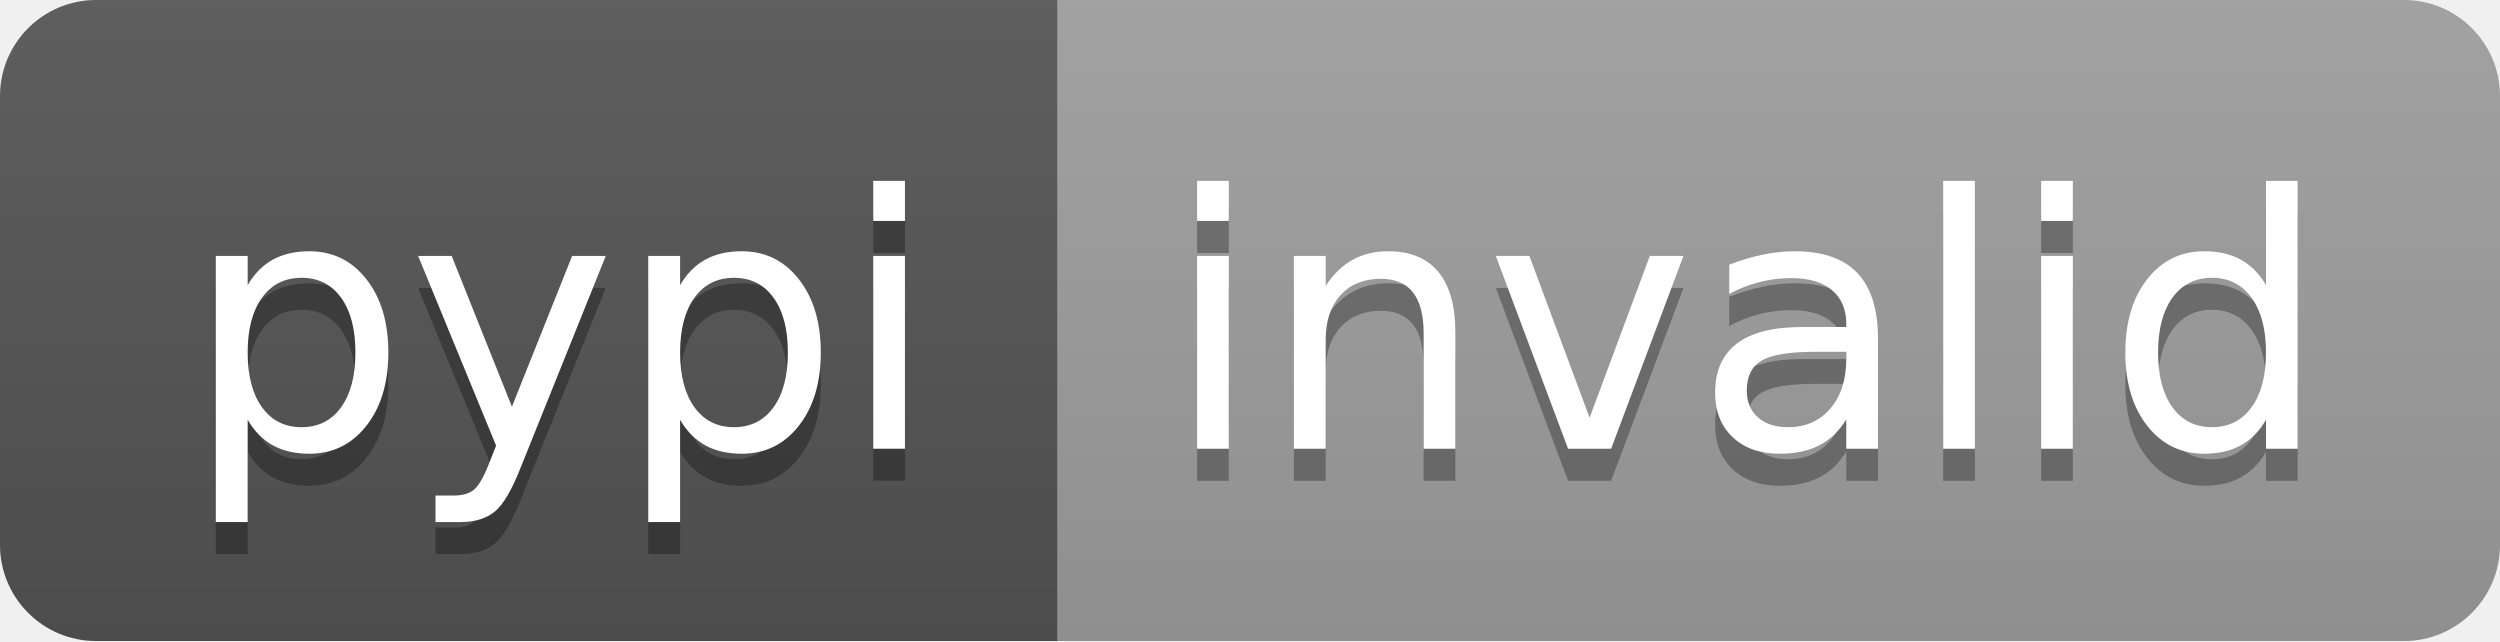
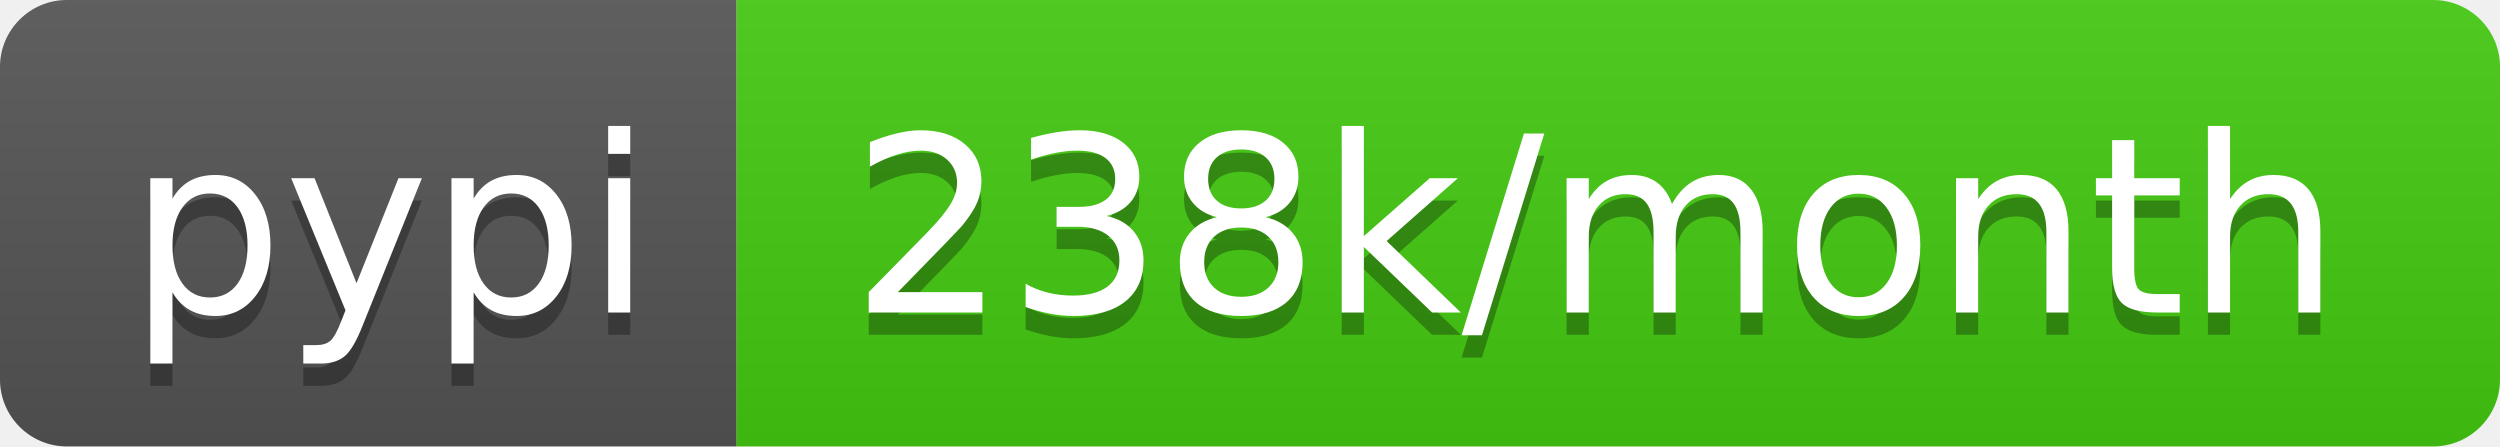
- <svg xmlns="http://www.w3.org/2000/svg" width="78" height="20" role="img" aria-label="pypi: invalid">
+ <svg xmlns="http://www.w3.org/2000/svg" width="112" height="20" role="img" aria-label="pypi: 238k/month">
  <linearGradient id="s" x2="0" y2="100%">
    <stop offset="0" stop-color="#bbb" stop-opacity=".1" />
    <stop offset="1" stop-opacity=".1" />
  </linearGradient>
  <clipPath id="r">
-     <rect width="78" height="20" rx="3" fill="#fff" />
+     <rect width="112" height="20" rx="3" fill="#fff" />
  </clipPath>
  <g clip-path="url(#r)">
    <rect width="33" height="20" fill="#555" />
-     <rect x="33" width="45" height="20" fill="#9f9f9f" />
-     <rect width="78" height="20" fill="url(#s)" />
+     <rect x="33" width="79" height="20" fill="#4c1" />
+     <rect width="112" height="20" fill="url(#s)" />
  </g>
  <g fill="#fff" text-anchor="middle" font-family="Verdana,Geneva,DejaVu Sans,sans-serif" text-rendering="geometricPrecision" font-size="110">
    <text aria-hidden="true" x="175" y="150" fill="#010101" fill-opacity=".3" transform="scale(.1)" textLength="230">pypi</text>
    <text x="175" y="140" transform="scale(.1)" fill="#fff" textLength="230">pypi</text>
-     <text aria-hidden="true" x="545" y="150" fill="#010101" fill-opacity=".3" transform="scale(.1)" textLength="350">invalid</text>
-     <text x="545" y="140" transform="scale(.1)" fill="#fff" textLength="350">invalid</text>
+     <text aria-hidden="true" x="715" y="150" fill="#010101" fill-opacity=".3" transform="scale(.1)" textLength="690">238k/month</text>
+     <text x="715" y="140" transform="scale(.1)" fill="#fff" textLength="690">238k/month</text>
  </g>
</svg>
